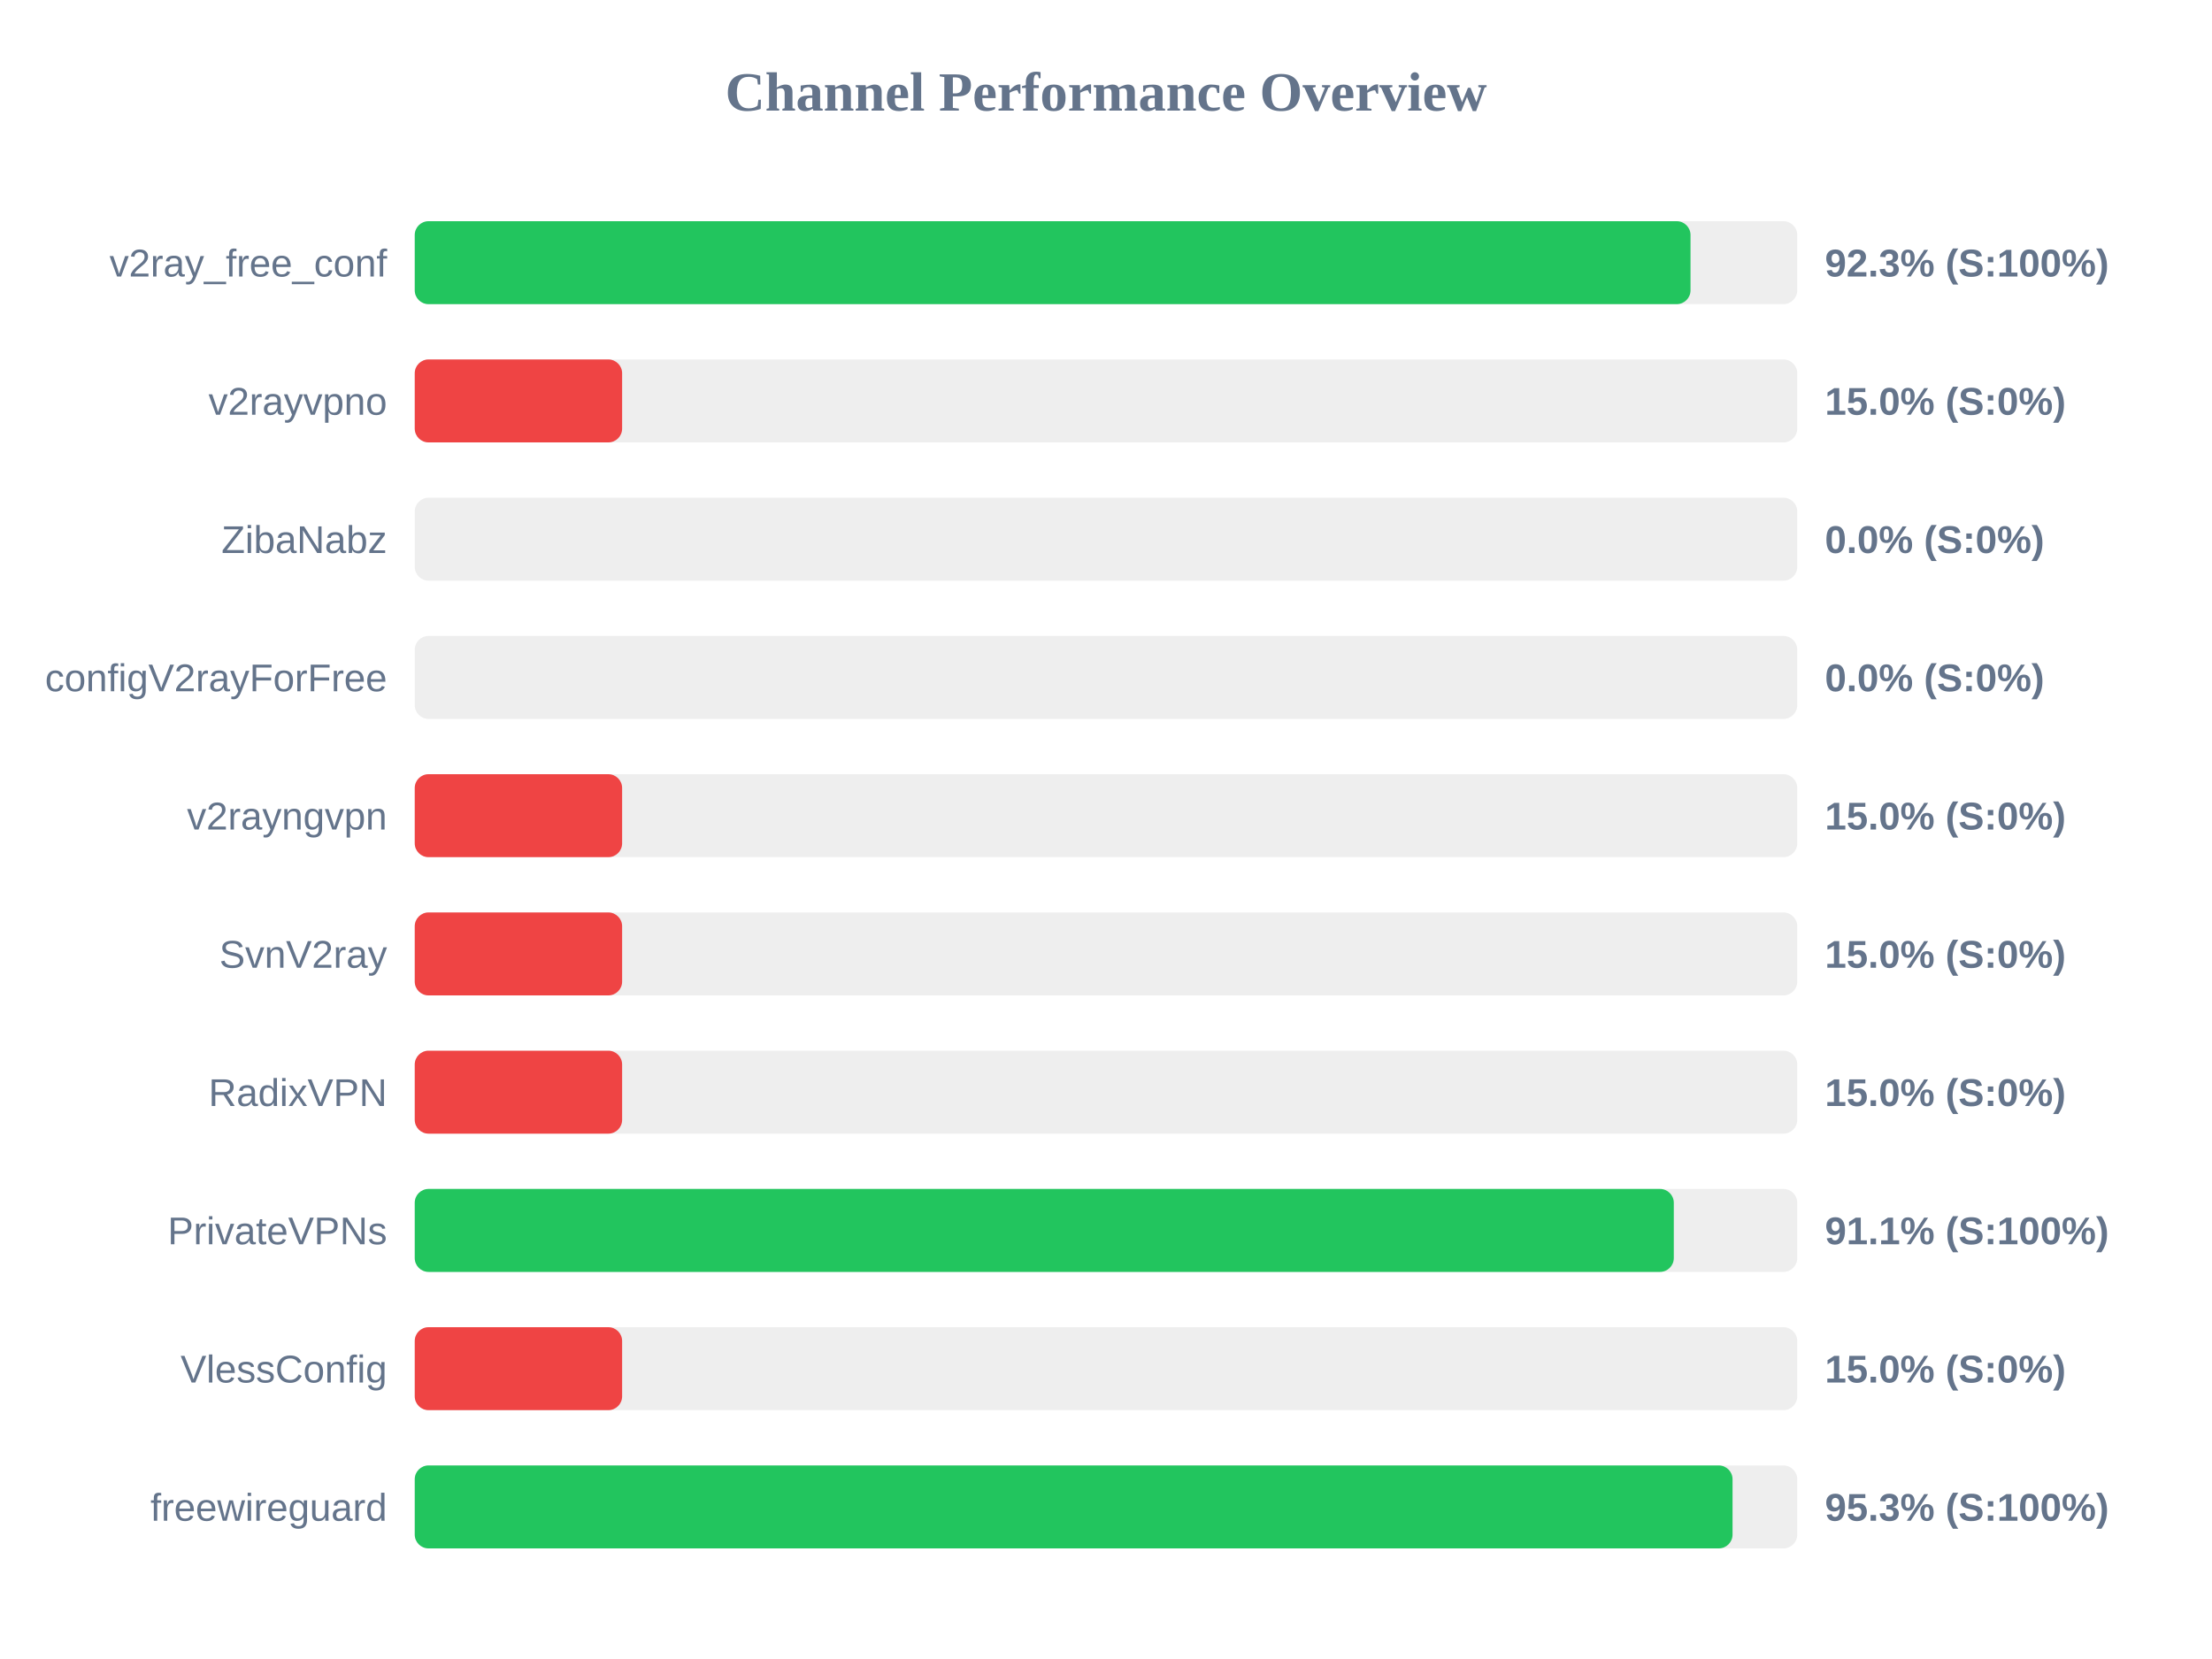
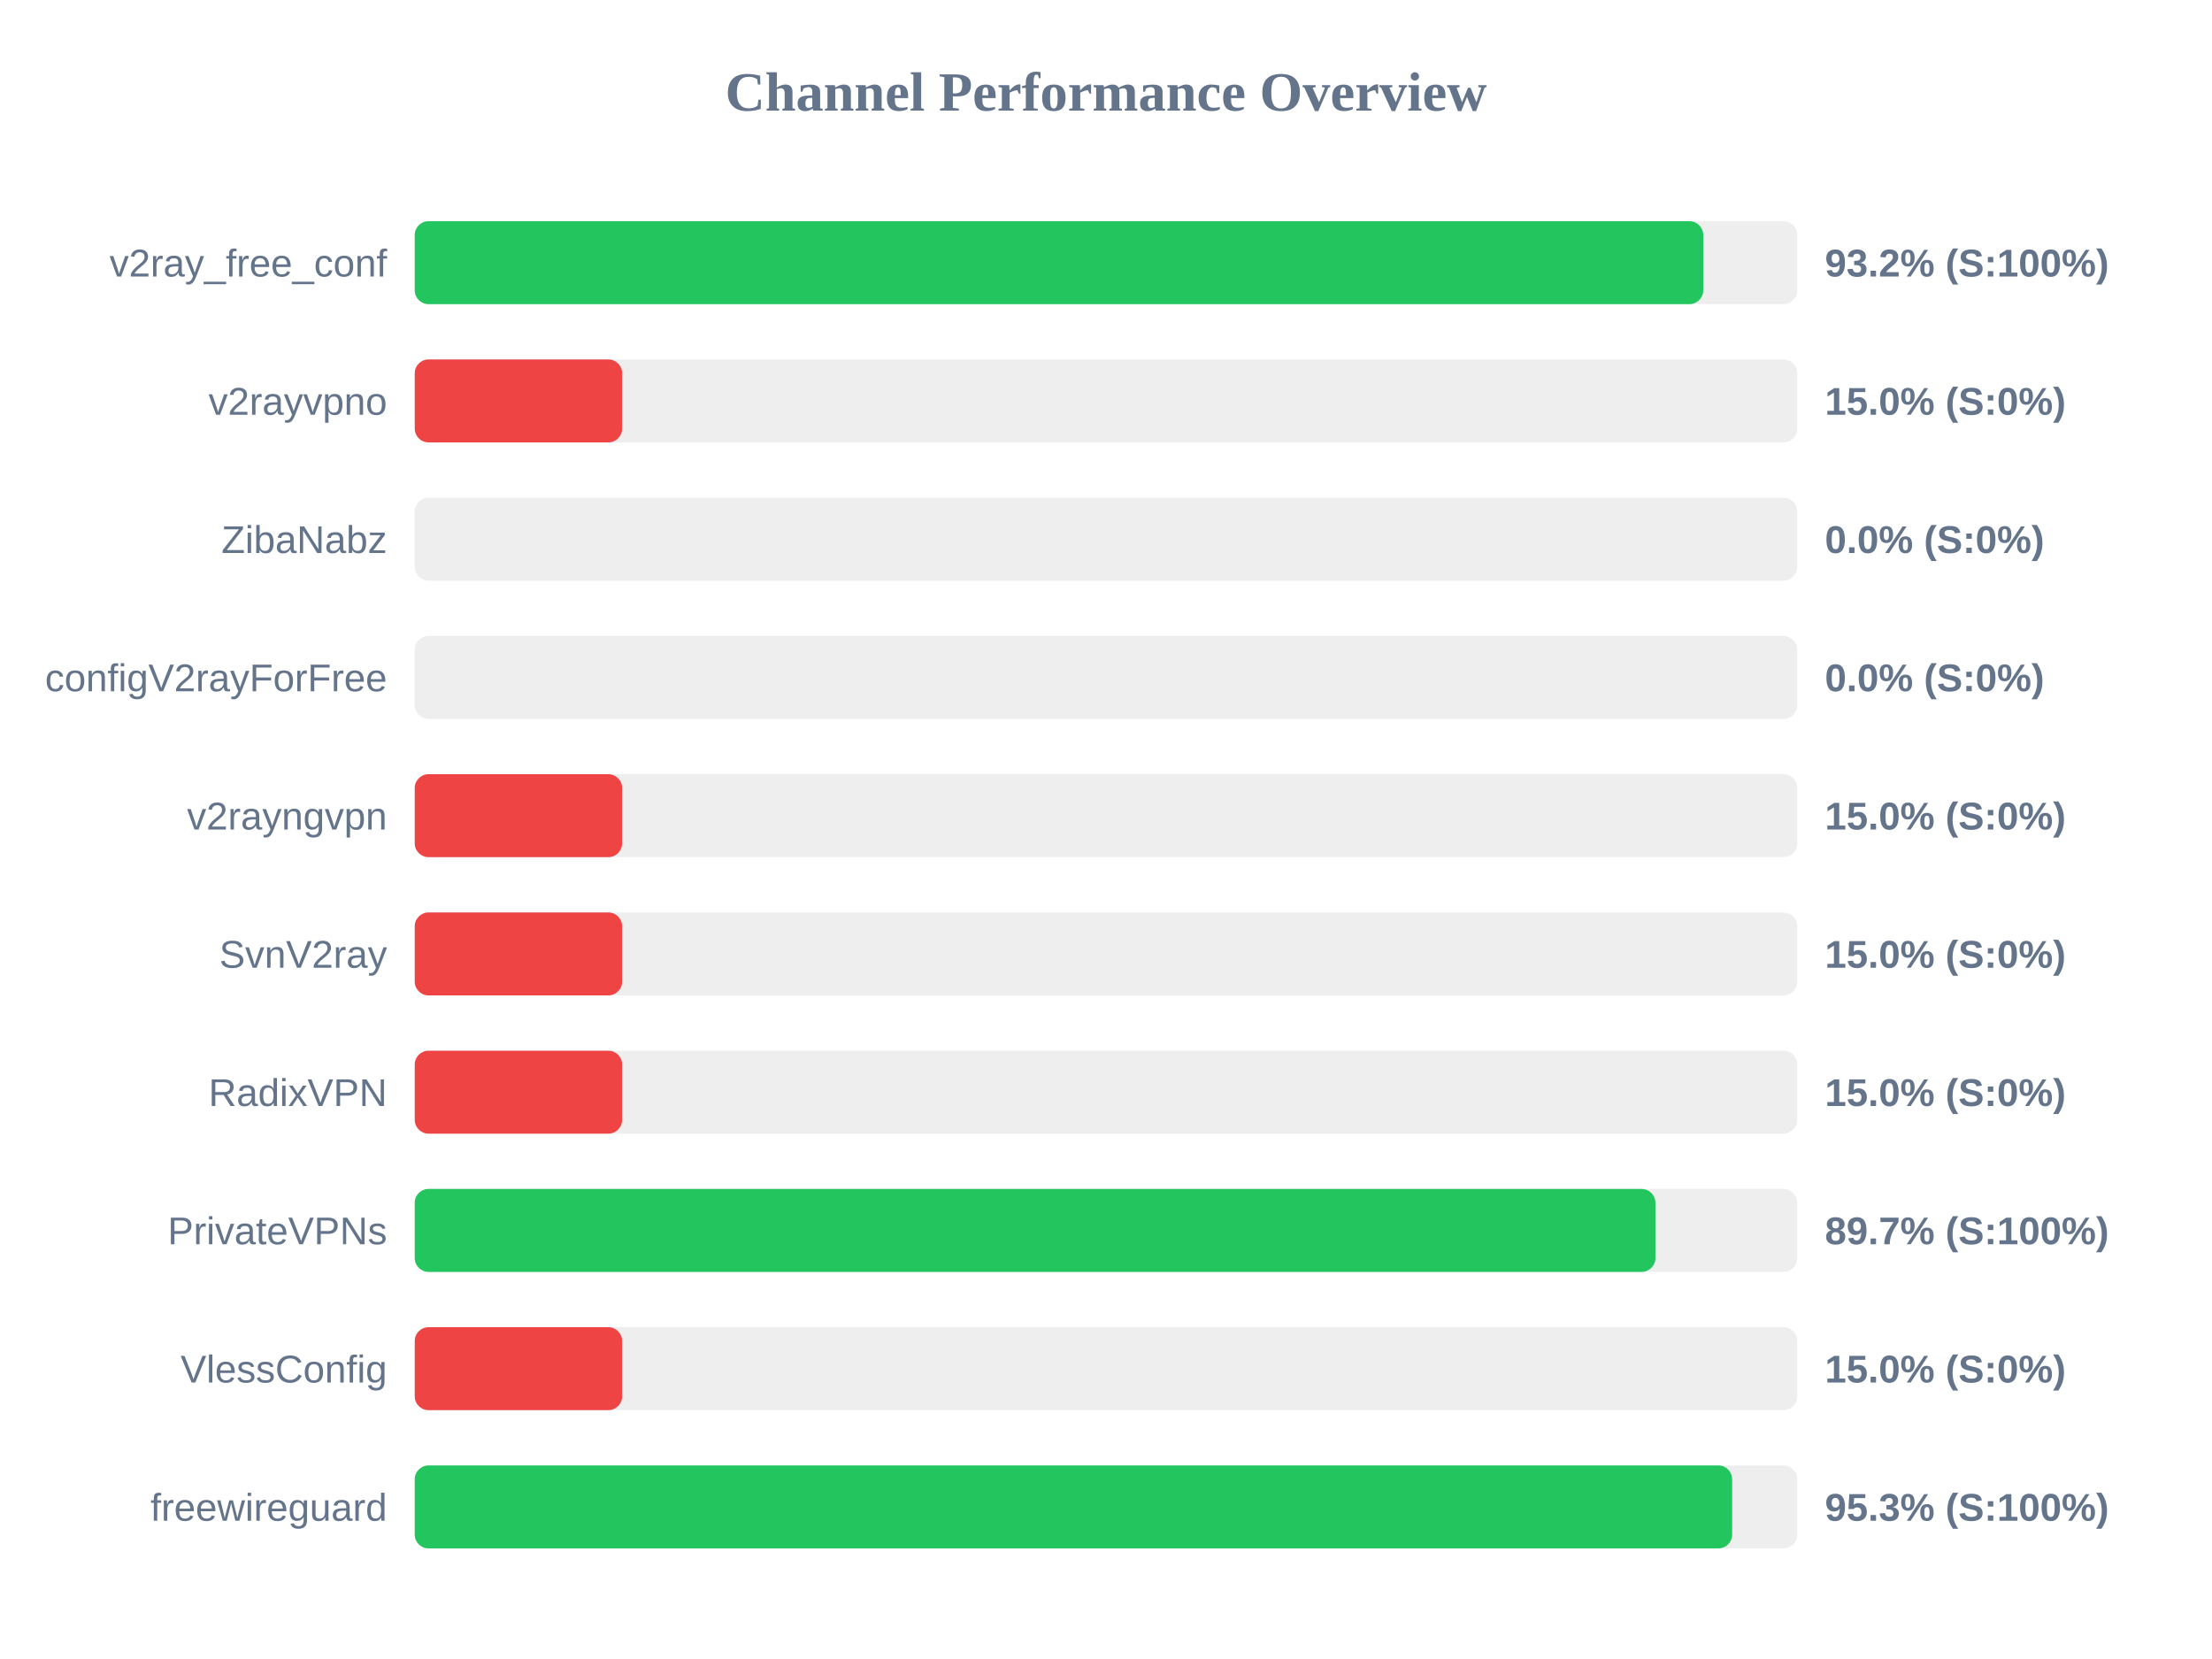
<svg xmlns="http://www.w3.org/2000/svg" width="800" height="600" version="1.1">
  <style>
        .row { font: 14px Arial; fill: #64748b; }
        .score { font: bold 14px Arial; fill: #64748b; }
    </style>
  <text x="400" y="40" text-anchor="middle" font-size="20px" font-weight="bold" fill="#64748b">Channel Performance Overview</text>
  <rect x="150" y="80" width="500" height="30" fill="#eee" rx="5" />
-   <rect x="150" y="80" width="461.4" height="30" fill="#22c55e" rx="5" />
+   <rect x="150" y="80" width="466.0" height="30" fill="#22c55e" rx="5" />
  <text x="140" y="100" text-anchor="end" class="row">v2ray_free_conf</text>
-   <text x="660" y="100" text-anchor="start" class="score">92.3% (S:100%)</text>
+   <text x="660" y="100" text-anchor="start" class="score">93.2% (S:100%)</text>
  <rect x="150" y="130" width="500" height="30" fill="#eee" rx="5" />
  <rect x="150" y="130" width="75.0" height="30" fill="#ef4444" rx="5" />
  <text x="140" y="150" text-anchor="end" class="row">v2rayvpno</text>
  <text x="660" y="150" text-anchor="start" class="score">15.0% (S:0%)</text>
  <rect x="150" y="180" width="500" height="30" fill="#eee" rx="5" />
  <rect x="150" y="180" width="0.0" height="30" fill="#ef4444" rx="5" />
  <text x="140" y="200" text-anchor="end" class="row">ZibaNabz</text>
  <text x="660" y="200" text-anchor="start" class="score">0.0% (S:0%)</text>
  <rect x="150" y="230" width="500" height="30" fill="#eee" rx="5" />
  <rect x="150" y="230" width="0.0" height="30" fill="#ef4444" rx="5" />
  <text x="140" y="250" text-anchor="end" class="row">configV2rayForFree</text>
  <text x="660" y="250" text-anchor="start" class="score">0.0% (S:0%)</text>
  <rect x="150" y="280" width="500" height="30" fill="#eee" rx="5" />
  <rect x="150" y="280" width="75.0" height="30" fill="#ef4444" rx="5" />
  <text x="140" y="300" text-anchor="end" class="row">v2rayngvpn</text>
  <text x="660" y="300" text-anchor="start" class="score">15.0% (S:0%)</text>
  <rect x="150" y="330" width="500" height="30" fill="#eee" rx="5" />
  <rect x="150" y="330" width="75.0" height="30" fill="#ef4444" rx="5" />
  <text x="140" y="350" text-anchor="end" class="row">SvnV2ray</text>
  <text x="660" y="350" text-anchor="start" class="score">15.0% (S:0%)</text>
  <rect x="150" y="380" width="500" height="30" fill="#eee" rx="5" />
  <rect x="150" y="380" width="75.0" height="30" fill="#ef4444" rx="5" />
  <text x="140" y="400" text-anchor="end" class="row">RadixVPN</text>
  <text x="660" y="400" text-anchor="start" class="score">15.0% (S:0%)</text>
  <rect x="150" y="430" width="500" height="30" fill="#eee" rx="5" />
-   <rect x="150" y="430" width="455.35" height="30" fill="#22c55e" rx="5" />
+   <rect x="150" y="430" width="448.7" height="30" fill="#22c55e" rx="5" />
  <text x="140" y="450" text-anchor="end" class="row">PrivateVPNs</text>
-   <text x="660" y="450" text-anchor="start" class="score">91.1% (S:100%)</text>
+   <text x="660" y="450" text-anchor="start" class="score">89.7% (S:100%)</text>
  <rect x="150" y="480" width="500" height="30" fill="#eee" rx="5" />
  <rect x="150" y="480" width="75.0" height="30" fill="#ef4444" rx="5" />
  <text x="140" y="500" text-anchor="end" class="row">VlessConfig</text>
  <text x="660" y="500" text-anchor="start" class="score">15.0% (S:0%)</text>
  <rect x="150" y="530" width="500" height="30" fill="#eee" rx="5" />
-   <rect x="150" y="530" width="476.6" height="30" fill="#22c55e" rx="5" />
+   <rect x="150" y="530" width="476.45" height="30" fill="#22c55e" rx="5" />
  <text x="140" y="550" text-anchor="end" class="row">freewireguard</text>
  <text x="660" y="550" text-anchor="start" class="score">95.3% (S:100%)</text>
</svg>
